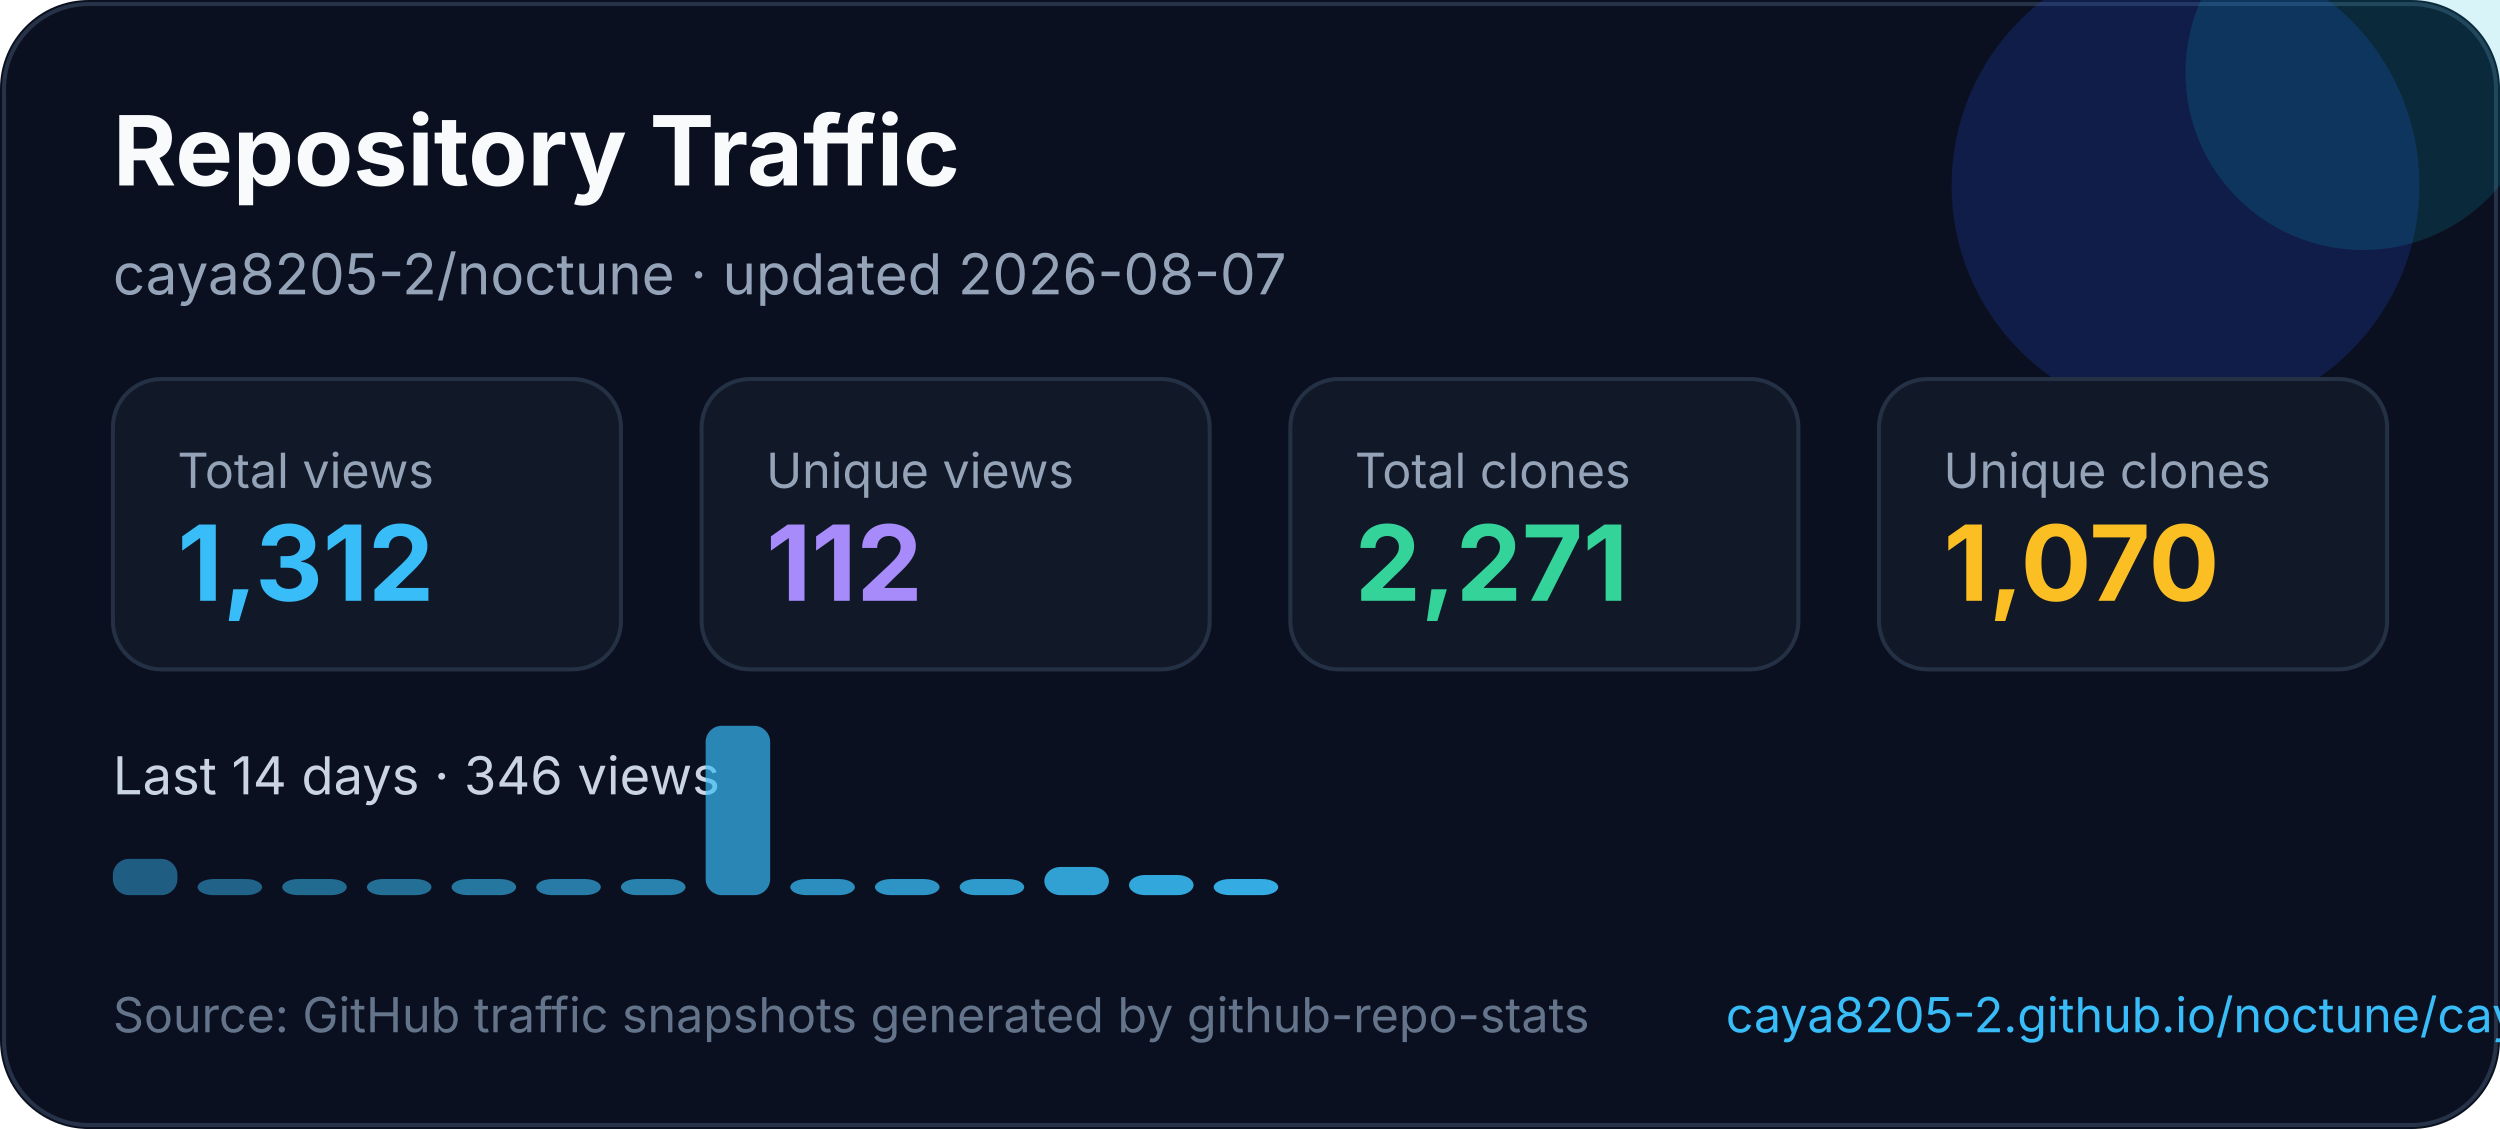
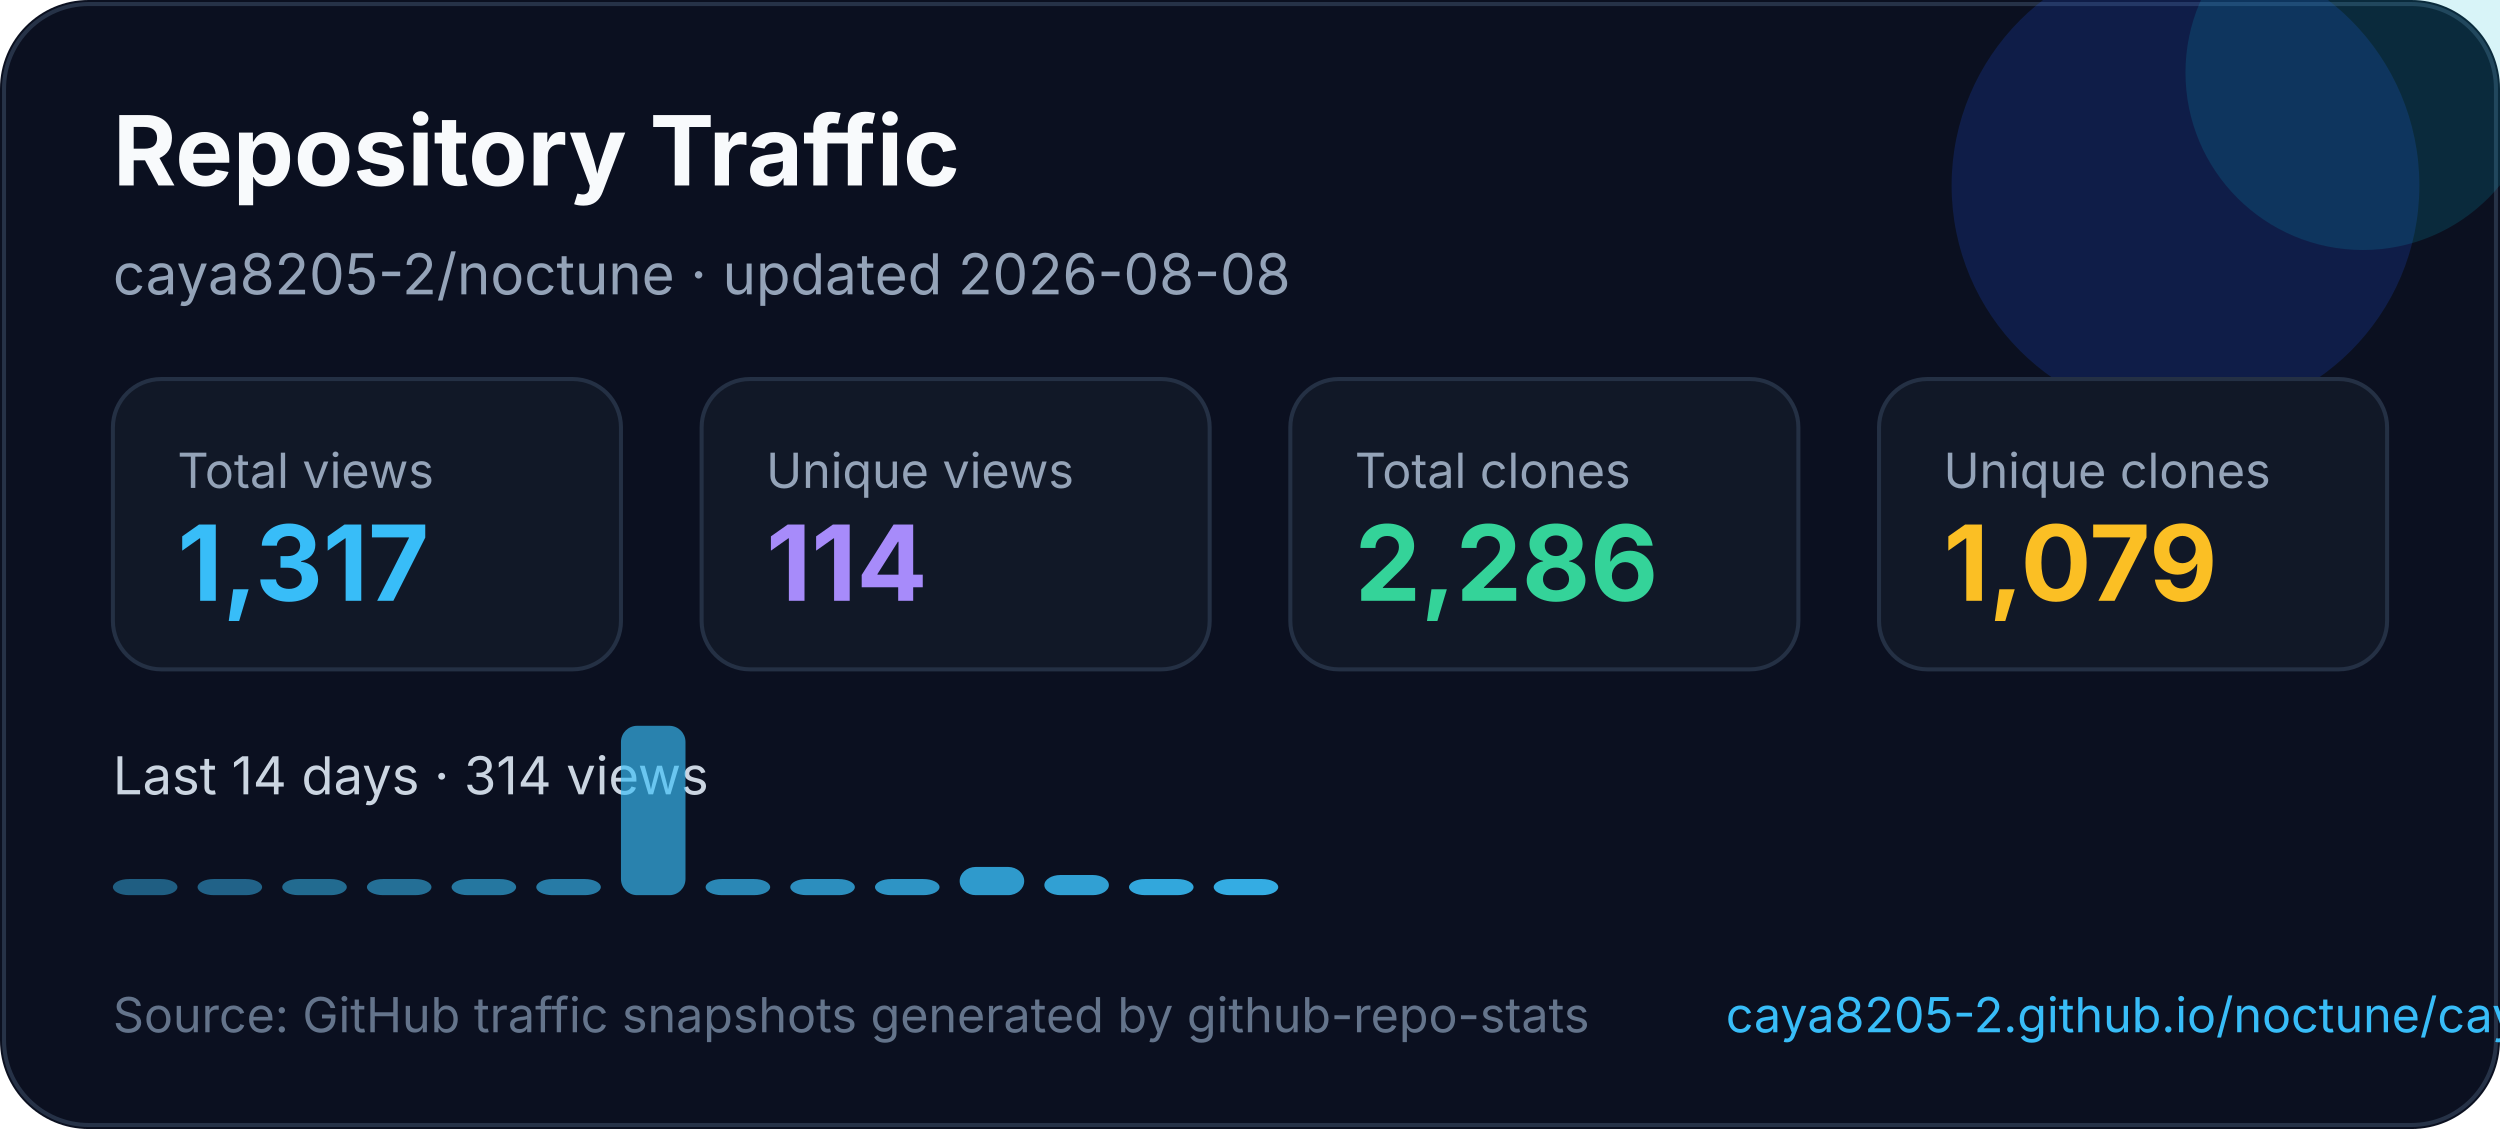
<svg xmlns="http://www.w3.org/2000/svg" width="620" height="280" viewBox="0 0 620 280" fill="none" role="img" aria-labelledby="title desc">
  <style>
    text { font-family: Inter, Segoe UI, Arial, sans-serif; }
  </style>
  <rect width="620" height="280" rx="22" fill="#0B1020" />
  <rect x="1" y="1" width="618" height="278" rx="21" stroke="#263247" />
  <circle cx="542" cy="46" r="58" fill="#1D4ED8" opacity="0.22" />
  <circle cx="586" cy="18" r="44" fill="#06B6D4" opacity="0.16" />
  <text x="28" y="46" fill="#F8FAFC" font-size="24" font-weight="700">Repository Traffic</text>
-   <text x="28" y="73" fill="#94A3B8" font-size="14">caya8205-2/noctune · updated 2026-08-07</text>
+   <text x="28" y="73" fill="#94A3B8" font-size="14">caya8205-2/noctune · updated 2026-08-08</text>
  <g transform="translate(28 94)">
    <rect width="126" height="72" rx="12" fill="#111827" stroke="#243044" />
    <text x="16" y="27" fill="#94a3b8" font-size="12">Total views</text>
-     <text x="16" y="55" fill="#38BDF8" font-size="26" font-weight="700">1,312</text>
+     <text x="16" y="55" fill="#38BDF8" font-size="26" font-weight="700">1,317</text>
  </g>
  <g transform="translate(174 94)">
    <rect width="126" height="72" rx="12" fill="#111827" stroke="#243044" />
    <text x="16" y="27" fill="#94a3b8" font-size="12">Unique views</text>
-     <text x="16" y="55" fill="#A78BFA" font-size="26" font-weight="700">112</text>
+     <text x="16" y="55" fill="#A78BFA" font-size="26" font-weight="700">114</text>
  </g>
  <g transform="translate(320 94)">
    <rect width="126" height="72" rx="12" fill="#111827" stroke="#243044" />
    <text x="16" y="27" fill="#94a3b8" font-size="12">Total clones</text>
-     <text x="16" y="55" fill="#34D399" font-size="26" font-weight="700">2,271</text>
+     <text x="16" y="55" fill="#34D399" font-size="26" font-weight="700">2,286</text>
  </g>
  <g transform="translate(466 94)">
    <rect width="126" height="72" rx="12" fill="#111827" stroke="#243044" />
    <text x="16" y="27" fill="#94a3b8" font-size="12">Unique clones</text>
-     <text x="16" y="55" fill="#FBBF24" font-size="26" font-weight="700">1,070</text>
+     <text x="16" y="55" fill="#FBBF24" font-size="26" font-weight="700">1,079</text>
  </g>
  <g transform="translate(0 0)">
-     <text x="28" y="197" fill="#CBD5E1" font-size="13">Last 14 days · 346 views</text>
-     <rect x="28" y="213" width="16" height="9" rx="4" fill="#38bdf8" opacity="0.45" />
+     <text x="28" y="197" fill="#CBD5E1" font-size="13">Last 14 days · 314 views</text>
+     <rect x="28" y="218" width="16" height="4" rx="4" fill="#38bdf8" opacity="0.45" />
    <rect x="49" y="218" width="16" height="4" rx="4" fill="#38bdf8" opacity="0.48" />
    <rect x="70" y="218" width="16" height="4" rx="4" fill="#38bdf8" opacity="0.52" />
    <rect x="91" y="218" width="16" height="4" rx="4" fill="#38bdf8" opacity="0.55" />
    <rect x="112" y="218" width="16" height="4" rx="4" fill="#38bdf8" opacity="0.59" />
    <rect x="133" y="218" width="16" height="4" rx="4" fill="#38bdf8" opacity="0.62" />
-     <rect x="154" y="218" width="16" height="4" rx="4" fill="#38bdf8" opacity="0.66" />
-     <rect x="175" y="180" width="16" height="42" rx="4" fill="#38bdf8" opacity="0.69" />
+     <rect x="154" y="180" width="16" height="42" rx="4" fill="#38bdf8" opacity="0.66" />
+     <rect x="175" y="218" width="16" height="4" rx="4" fill="#38bdf8" opacity="0.69" />
    <rect x="196" y="218" width="16" height="4" rx="4" fill="#38bdf8" opacity="0.73" />
    <rect x="217" y="218" width="16" height="4" rx="4" fill="#38bdf8" opacity="0.76" />
-     <rect x="238" y="218" width="16" height="4" rx="4" fill="#38bdf8" opacity="0.80" />
-     <rect x="259" y="215" width="16" height="7" rx="4" fill="#38bdf8" opacity="0.83" />
-     <rect x="280" y="217" width="16" height="5" rx="4" fill="#38bdf8" opacity="0.87" />
+     <rect x="238" y="215" width="16" height="7" rx="4" fill="#38bdf8" opacity="0.80" />
+     <rect x="259" y="217" width="16" height="5" rx="4" fill="#38bdf8" opacity="0.83" />
+     <rect x="280" y="218" width="16" height="4" rx="4" fill="#38bdf8" opacity="0.87" />
    <rect x="301" y="218" width="16" height="4" rx="4" fill="#38bdf8" opacity="0.90" />
  </g>
  <text x="28" y="256" fill="#64748B" font-size="12">Source: GitHub traffic snapshots generated by github-repo-stats</text>
  <text x="428" y="256" fill="#38BDF8" font-size="12">caya8205-2.github.io/noctune/caya8205-2/noctune/latest-report/report.html</text>
</svg>
